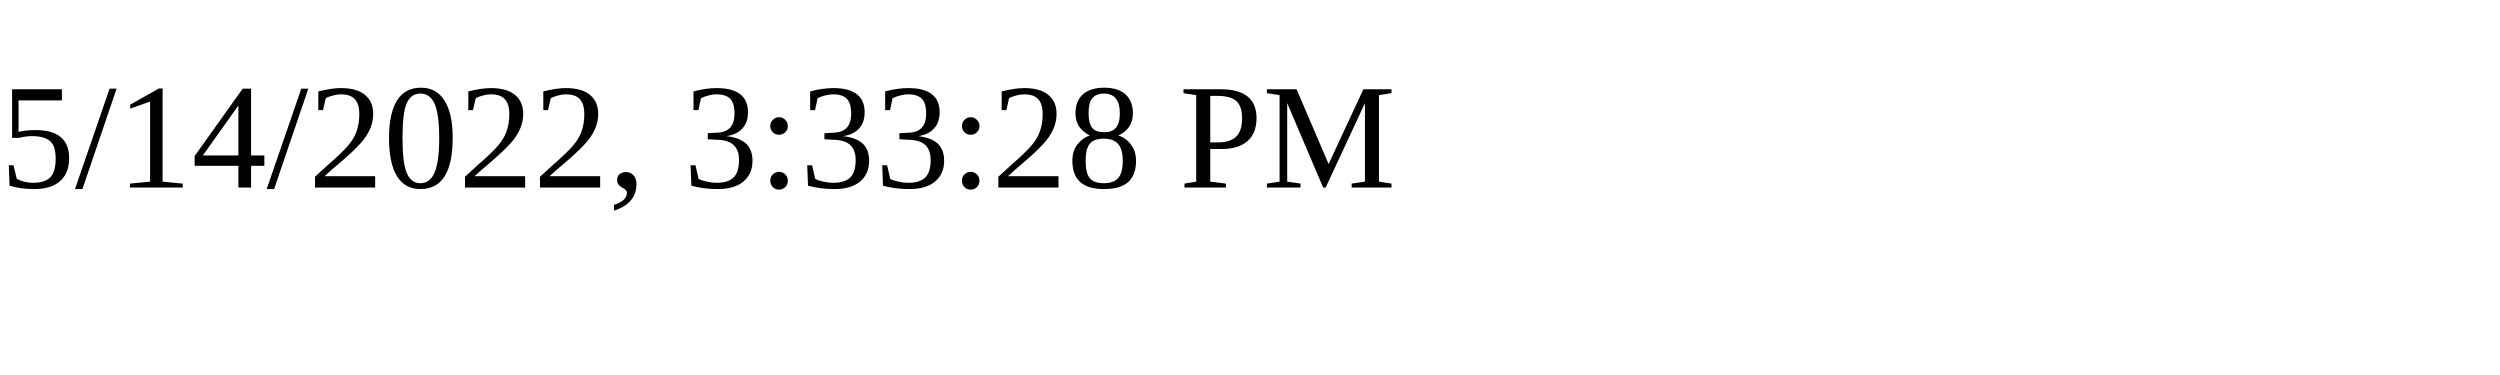
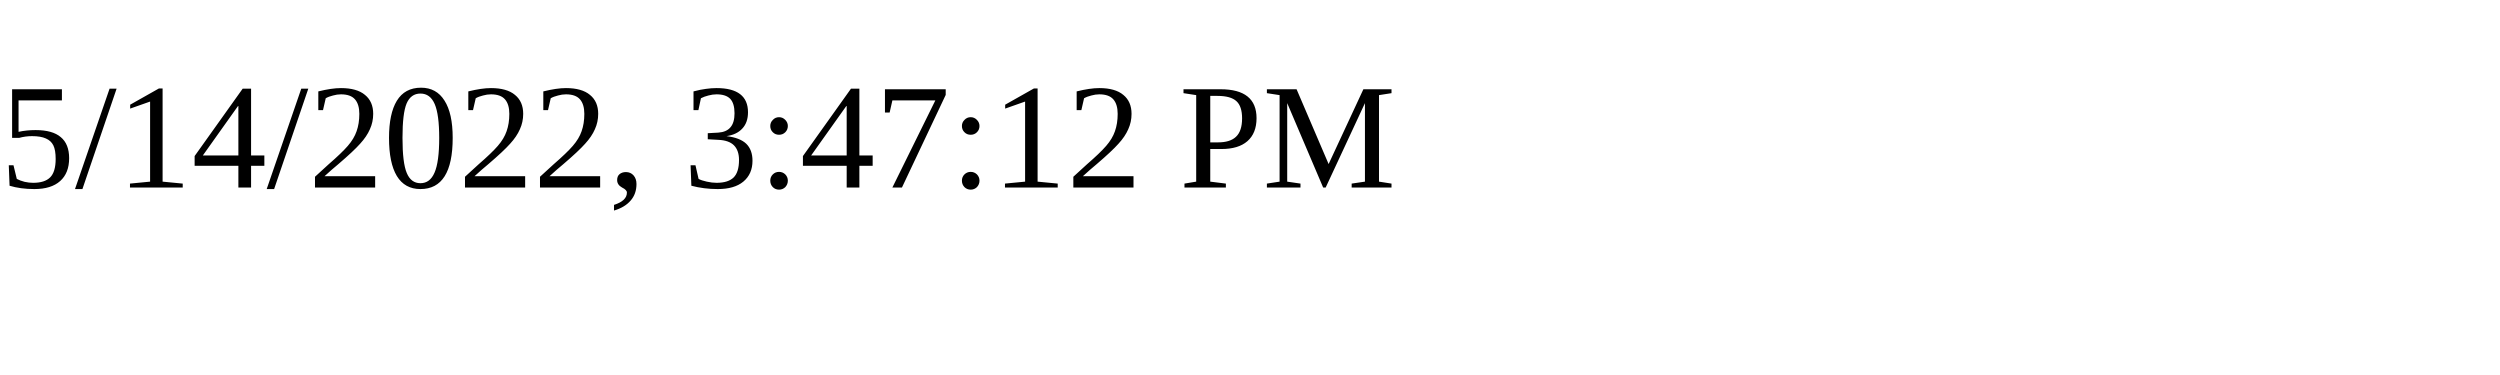
<svg xmlns="http://www.w3.org/2000/svg" height="30" width="200">
-   <text x="0" y="15">5/14/2022, 3:33:28 PM</text>
+   <text x="0" y="15">5/14/2022, 3:47:12 PM</text>
</svg>
